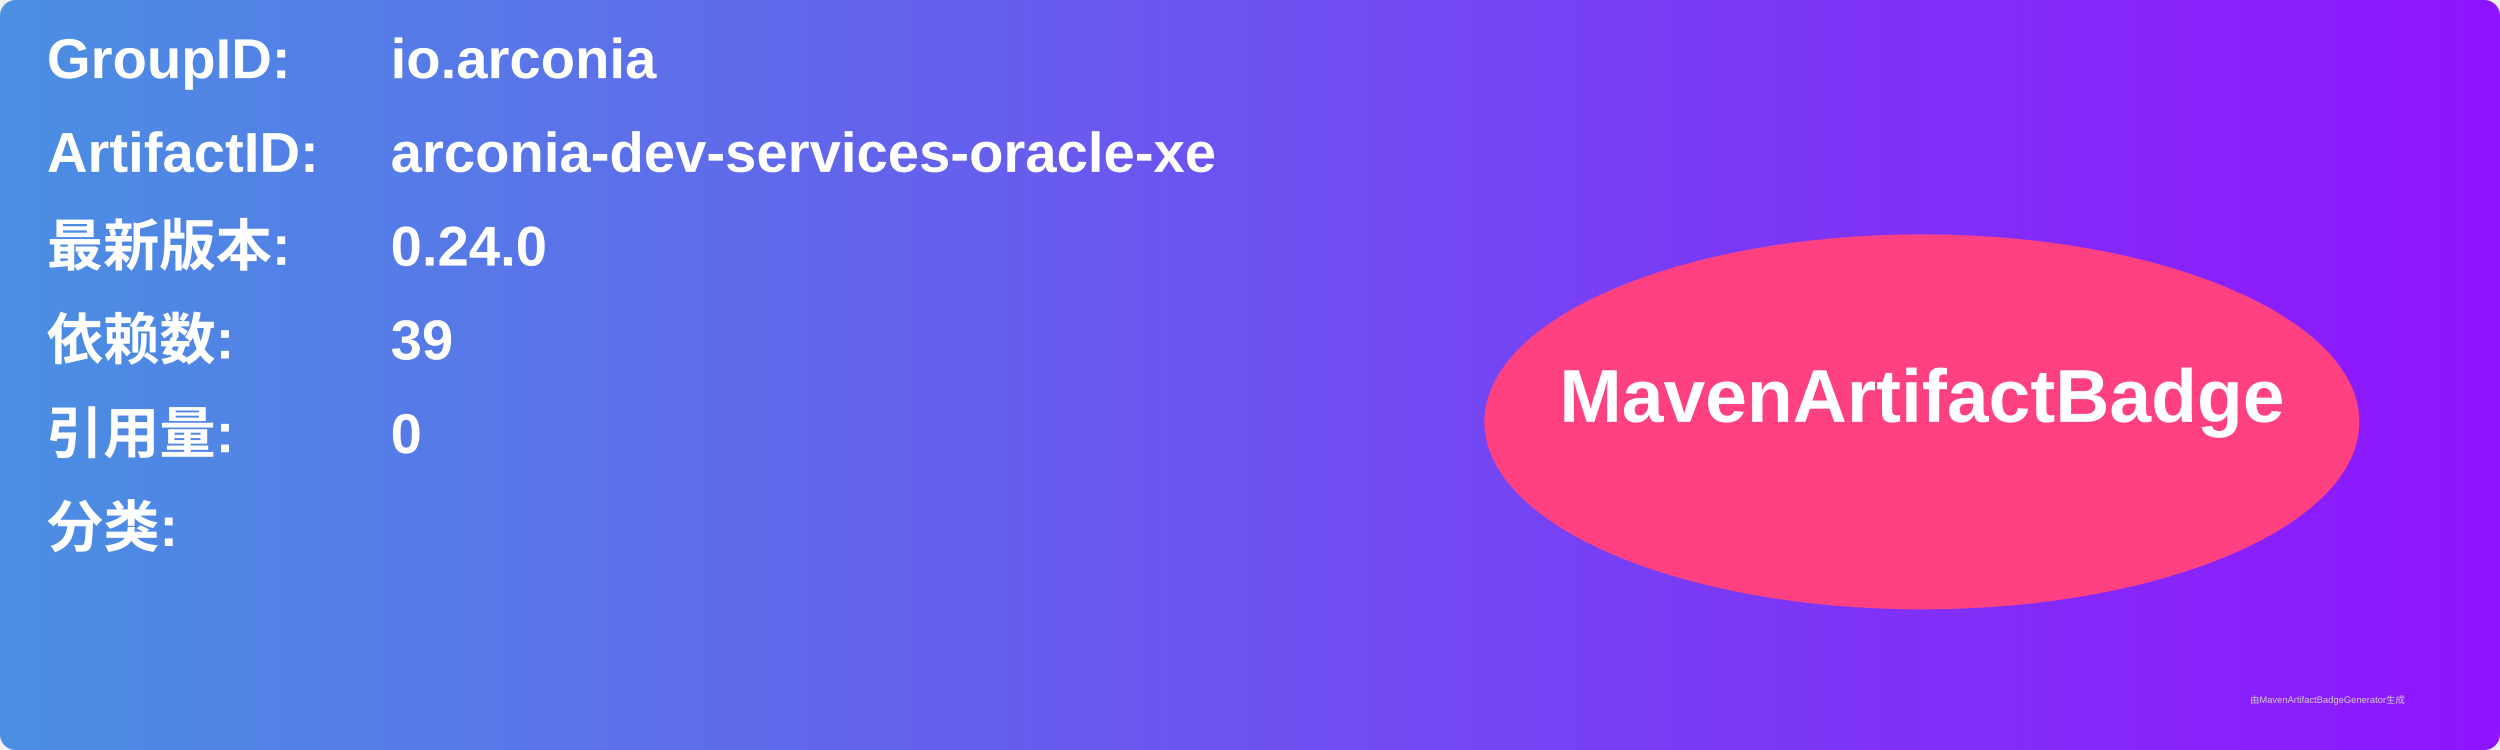
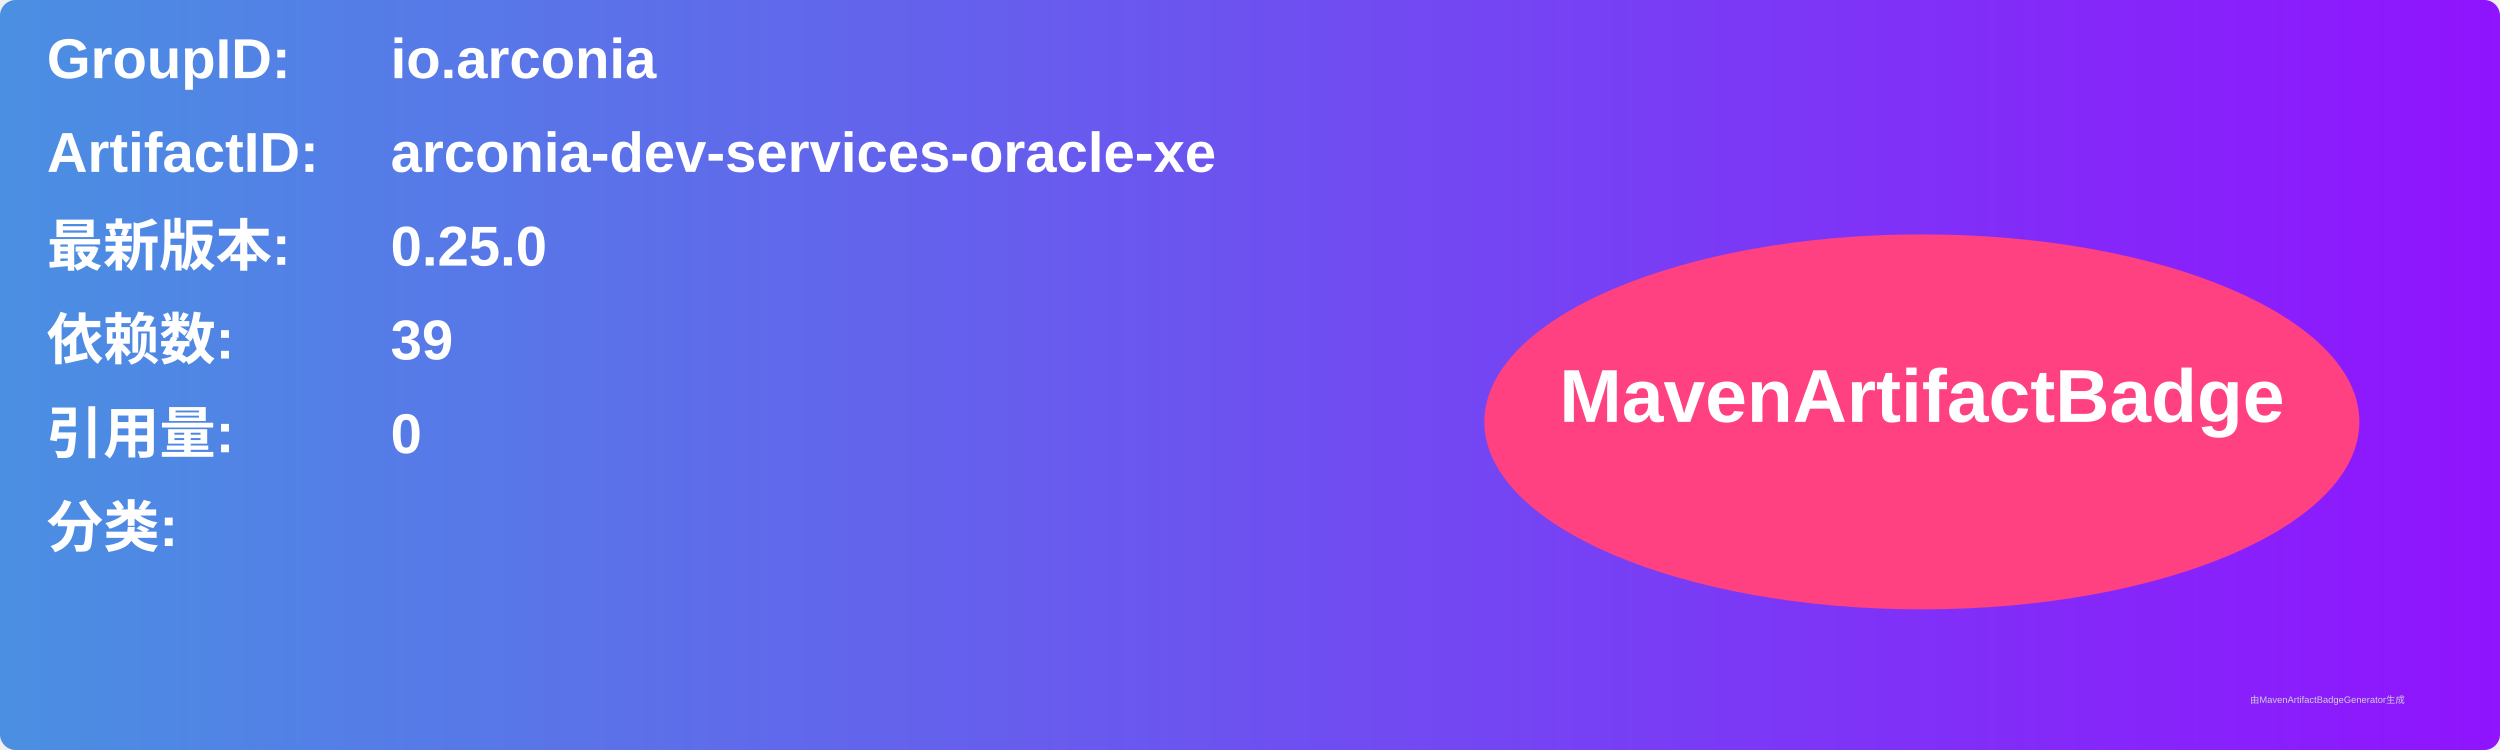
<svg xmlns="http://www.w3.org/2000/svg" width="800" height="240" viewBox="0 0 800 240">
  <linearGradient id="grad" x1="0%" y1="0%" x2="100%" y2="0%">
    <stop offset="0%" stop-color="#4a90e2" />
    <stop offset="100%" stop-color="#9013fe" />
  </linearGradient>
  <rect width="100%" height="100%" rx="5" ry="5" fill="url(#grad)" />
  <g transform="translate(15, 15)">
    <text x="0" y="10" font-family="Arial" font-size="18" fill="white" font-weight="bold" width="260">GroupID:</text>
    <text x="110" y="10" font-family="Arial" font-size="18" fill="white" font-weight="bold" width="460">io.arconia</text>
    <text x="0" y="40" font-family="Arial" font-size="18" fill="white" font-weight="bold" width="260">ArtifactID:</text>
    <text x="110" y="40" font-family="Arial" font-size="18" fill="white" font-weight="bold" width="460">arconia-dev-services-oracle-xe</text>
    <text x="0" y="70" font-family="Arial" font-size="18" fill="white" font-weight="bold">最新版本:</text>
    <text x="110" y="70" font-family="Arial" font-size="18" fill="white" font-weight="bold">
-       <tspan font-weight="bold">0.24.0</tspan>
+       <tspan font-weight="bold">0.25.0</tspan>
    </text>
    <text x="0" y="100" font-family="Arial" font-size="18" fill="white" font-weight="bold">依赖数: </text>
    <text x="110" y="100" font-family="Arial" font-size="18" fill="white">
      <tspan font-weight="bold">39</tspan>
    </text>
    <text x="0" y="130" font-family="Arial" font-size="18" fill="white" font-weight="bold">引用量: </text>
    <text x="110" y="130" font-family="Arial" font-size="18" fill="white">
      <tspan font-weight="bold">0</tspan>
    </text>
    <text x="0" y="160" font-family="Arial" font-size="18" fill="white" font-weight="bold">分类:</text>
    <text x="10" y="190" font-family="Arial" font-size="10" fill="white">
      <tspan font-weight="bold" />
    </text>
    <ellipse cx="600" cy="120" rx="140" ry="60" fill="#ff4081" />
    <text x="600" y="120" text-anchor="middle" font-family="Arial" font-size="24" fill="white" font-weight="bold">MavenArtifactBadge</text>
  </g>
  <text x="720" y="225" font-family="Arial" font-size="3" fill="#d0d0d0">由MavenArtifactBadgeGenerator生成</text>
</svg>
